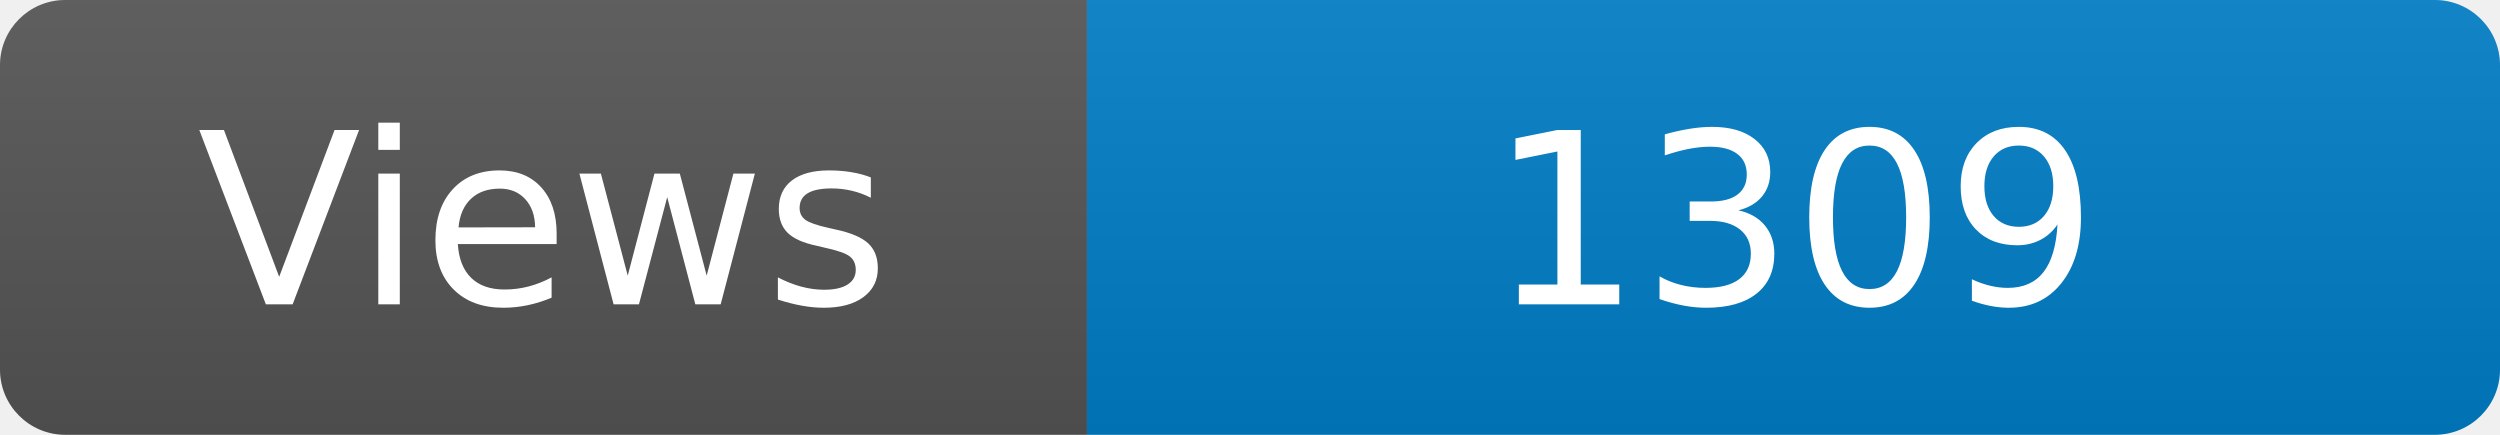
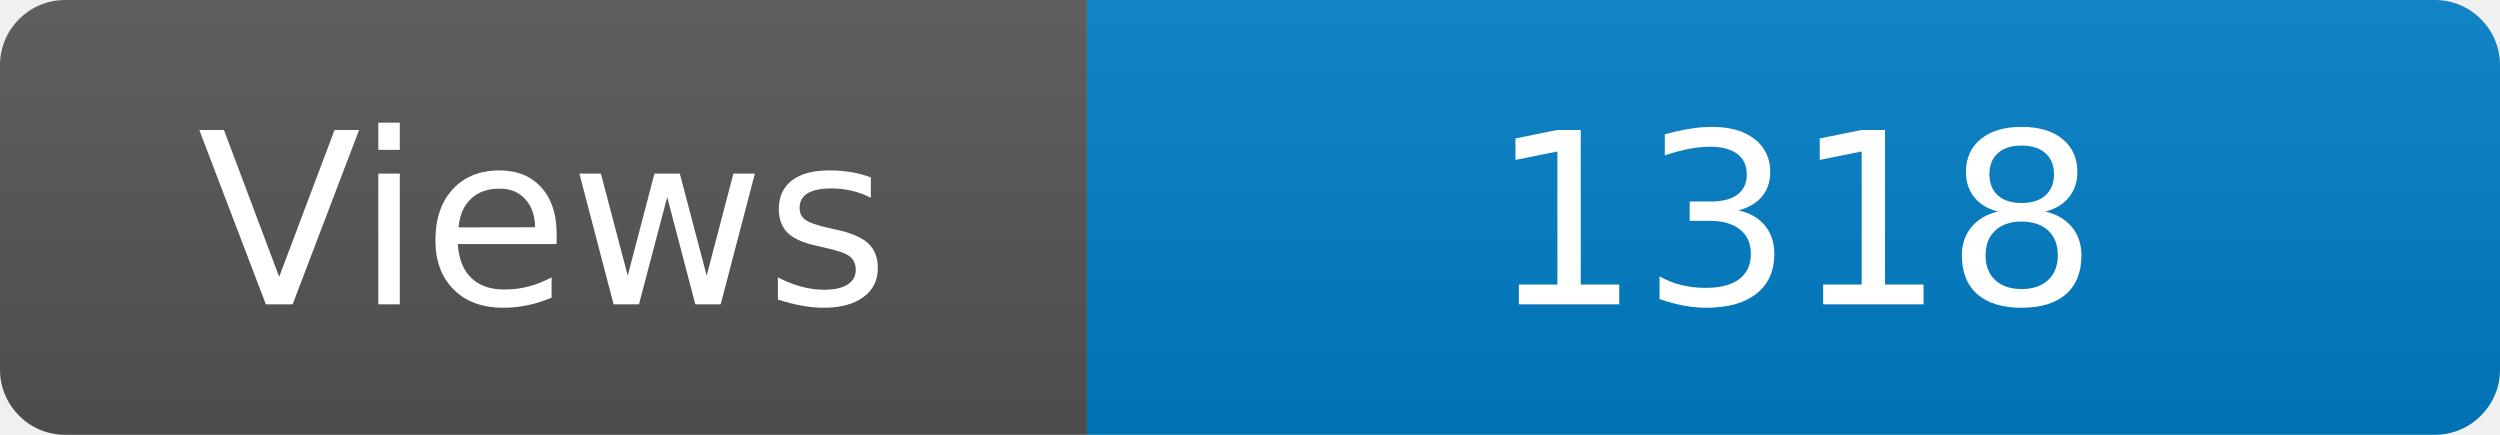
<svg xmlns="http://www.w3.org/2000/svg" width="115" height="20" role="img" aria-label="Maintained?: yes">
  <linearGradient id="s" x2="0" y2="100%">
    <stop offset="0" stop-color="#bbb" stop-opacity=".1" />
    <stop offset="1" stop-opacity=".1" />
  </linearGradient>
  <clipPath id="r">
    <rect width="115" height="20" rx="3" fill="#fff" />
  </clipPath>
  <g clip-path="url(#r)">
    <rect width="50" height="20" fill="#555" />
    <rect x="50" width="160" height="20" fill="#007ec6" />
    <rect width="115" height="20" fill="url(#s)" />
  </g>
  <g fill="#fff" text-anchor="middle" font-family="Verdana,Geneva,DejaVu Sans,sans-serif" font-size="110">
    <text x="250" y="140" transform="scale(.1)" fill="#fff">Views</text>
-     <text x="825" y="140" transform="scale(.1)" fill="#fff">1309</text>
+     <text x="825" y="140" transform="scale(.1)" fill="#fff">1318</text>
  </g>
</svg>
